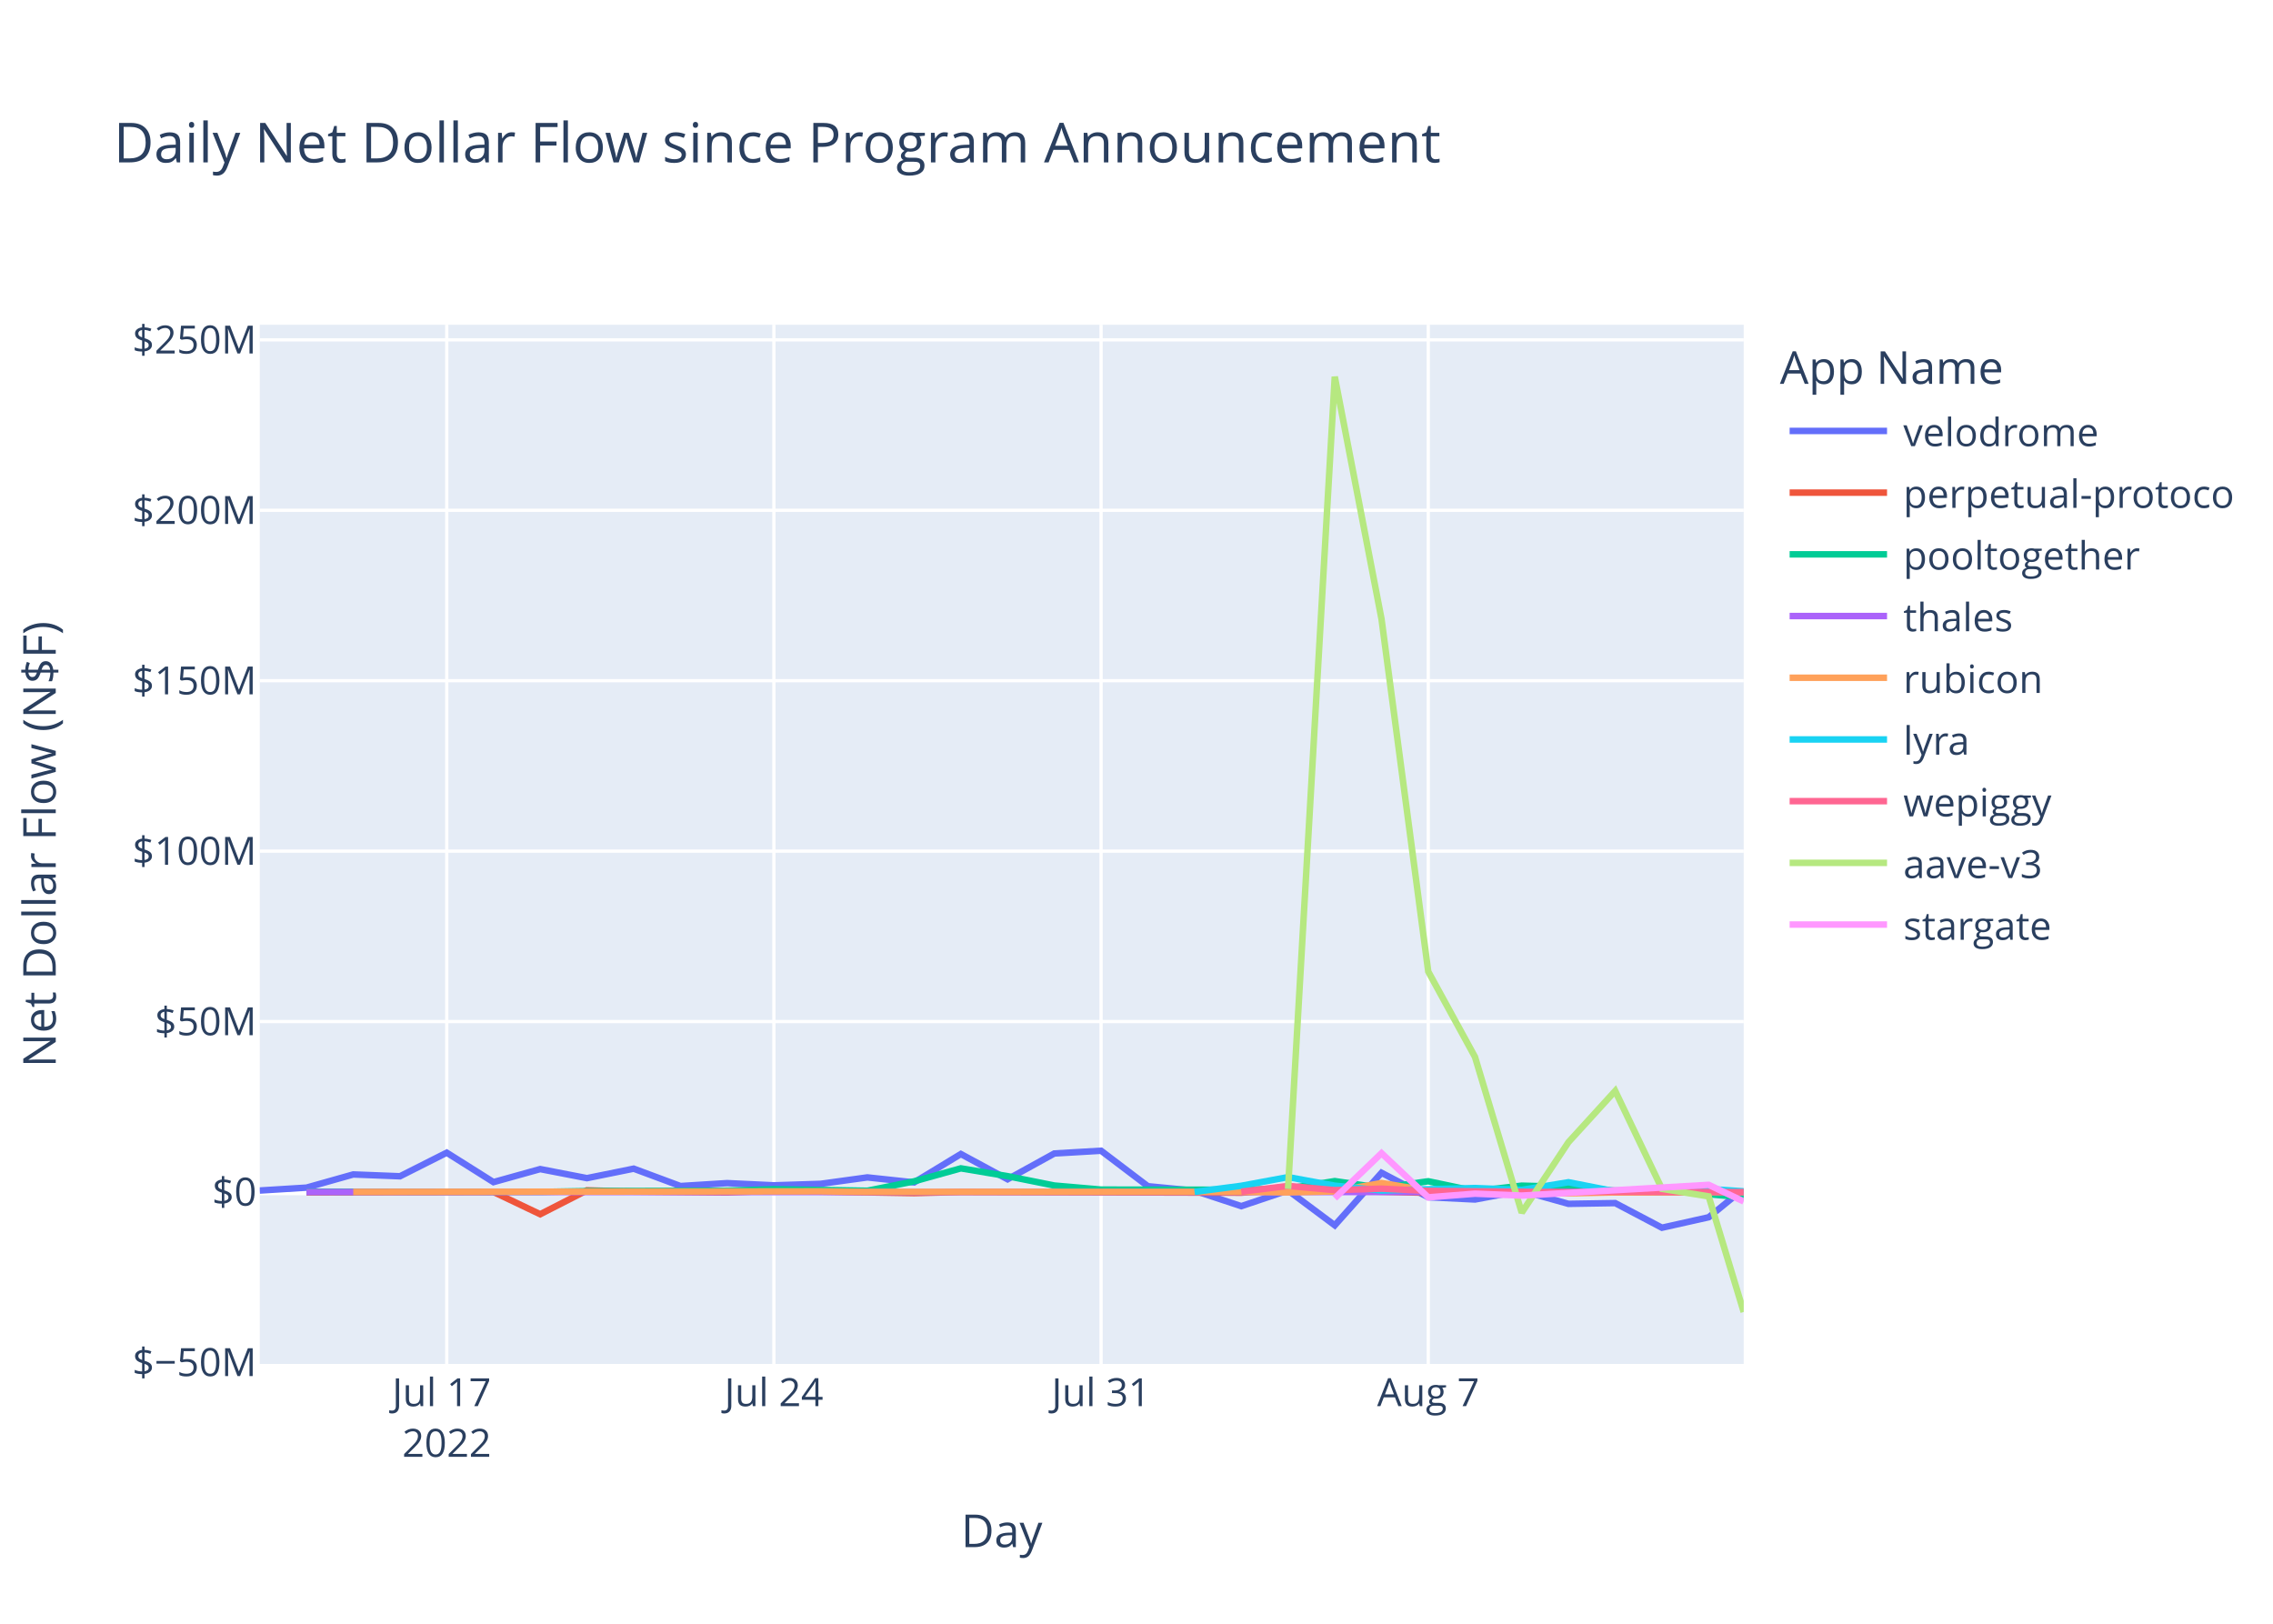
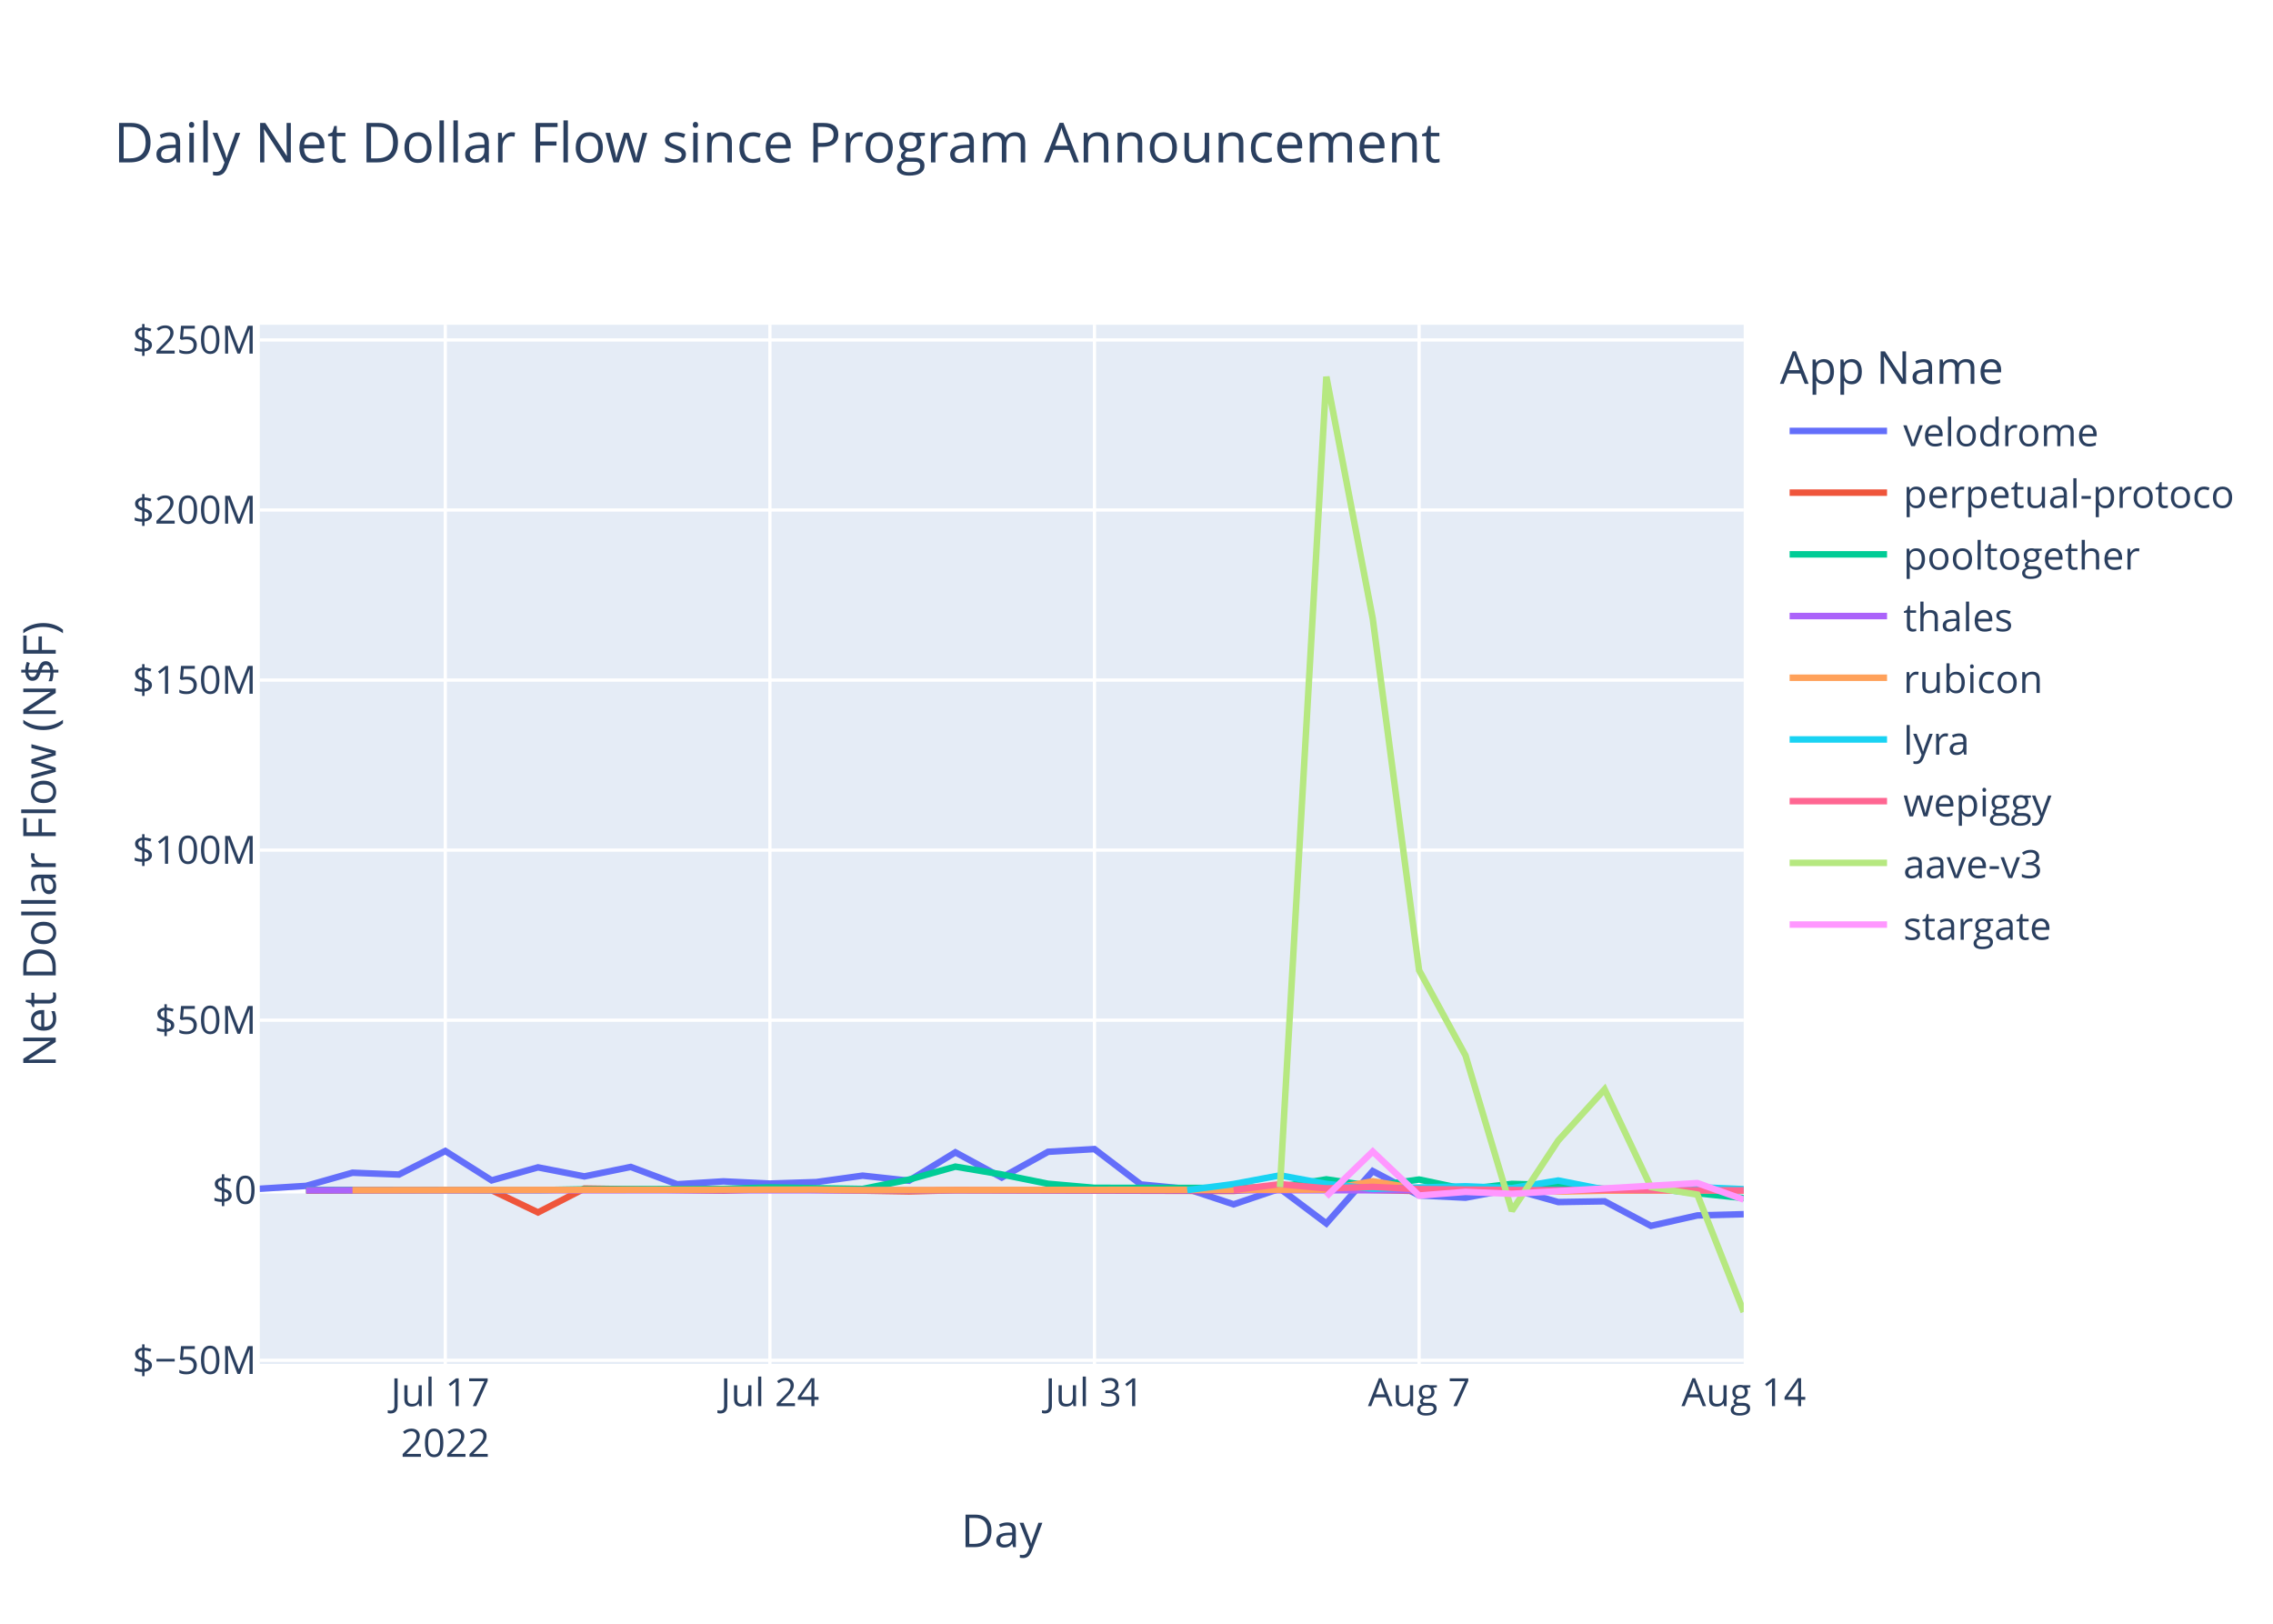
<svg xmlns="http://www.w3.org/2000/svg" class="main-svg" width="700" height="500" style="" viewBox="0 0 700 500">
  <rect x="0" y="0" width="700" height="500" style="fill: rgb(255, 255, 255); fill-opacity: 1;" />
-   <defs id="defs-553eb1">
+   <defs id="defs-5bc1cd">
    <g class="clips">
-       <clipPath id="clip553eb1xyplot" class="plotclip">
+       <clipPath id="clip5bc1cdxyplot" class="plotclip">
        <rect width="457" height="320" />
      </clipPath>
-       <clipPath class="axesclip" id="clip553eb1x">
+       <clipPath class="axesclip" id="clip5bc1cdx">
        <rect x="80" y="0" width="457" height="500" />
      </clipPath>
-       <clipPath class="axesclip" id="clip553eb1y">
+       <clipPath class="axesclip" id="clip5bc1cdy">
        <rect x="0" y="100" width="700" height="320" />
      </clipPath>
-       <clipPath class="axesclip" id="clip553eb1xy">
+       <clipPath class="axesclip" id="clip5bc1cdxy">
        <rect x="80" y="100" width="457" height="320" />
      </clipPath>
    </g>
    <g class="gradients" />
    <g class="patterns" />
  </defs>
  <g class="bglayer">
    <rect class="bg" x="80" y="100" width="457" height="320" style="fill: rgb(229, 236, 246); fill-opacity: 1; stroke-width: 0;" />
  </g>
  <g class="layer-below">
    <g class="imagelayer" />
    <g class="shapelayer" />
  </g>
  <g class="cartesianlayer">
    <g class="subplot xy">
      <g class="layer-subplot">
        <g class="shapelayer" />
        <g class="imagelayer" />
      </g>
      <g class="minor-gridlayer">
        <g class="x" />
        <g class="y" />
      </g>
      <g class="gridlayer">
        <g class="x">
-           <path class="xgrid crisp" transform="translate(137.58,0)" d="M0,100v320" style="stroke: rgb(255, 255, 255); stroke-opacity: 1; stroke-width: 1px;" />
-           <path class="xgrid crisp" transform="translate(238.33,0)" d="M0,100v320" style="stroke: rgb(255, 255, 255); stroke-opacity: 1; stroke-width: 1px;" />
-           <path class="xgrid crisp" transform="translate(339.09,0)" d="M0,100v320" style="stroke: rgb(255, 255, 255); stroke-opacity: 1; stroke-width: 1px;" />
-           <path class="xgrid crisp" transform="translate(439.85,0)" d="M0,100v320" style="stroke: rgb(255, 255, 255); stroke-opacity: 1; stroke-width: 1px;" />
+           <path class="xgrid crisp" transform="translate(137.13,0)" d="M0,100v320" style="stroke: rgb(255, 255, 255); stroke-opacity: 1; stroke-width: 1px;" />
+           <path class="xgrid crisp" transform="translate(237.1,0)" d="M0,100v320" style="stroke: rgb(255, 255, 255); stroke-opacity: 1; stroke-width: 1px;" />
+           <path class="xgrid crisp" transform="translate(337.06,0)" d="M0,100v320" style="stroke: rgb(255, 255, 255); stroke-opacity: 1; stroke-width: 1px;" />
+           <path class="xgrid crisp" transform="translate(437.03,0)" d="M0,100v320" style="stroke: rgb(255, 255, 255); stroke-opacity: 1; stroke-width: 1px;" />
        </g>
        <g class="y">
-           <path class="ygrid crisp" transform="translate(0,314.57)" d="M80,0h457" style="stroke: rgb(255, 255, 255); stroke-opacity: 1; stroke-width: 1px;" />
-           <path class="ygrid crisp" transform="translate(0,262.09)" d="M80,0h457" style="stroke: rgb(255, 255, 255); stroke-opacity: 1; stroke-width: 1px;" />
-           <path class="ygrid crisp" transform="translate(0,209.61)" d="M80,0h457" style="stroke: rgb(255, 255, 255); stroke-opacity: 1; stroke-width: 1px;" />
-           <path class="ygrid crisp" transform="translate(0,157.13)" d="M80,0h457" style="stroke: rgb(255, 255, 255); stroke-opacity: 1; stroke-width: 1px;" />
-           <path class="ygrid crisp" transform="translate(0,104.65)" d="M80,0h457" style="stroke: rgb(255, 255, 255); stroke-opacity: 1; stroke-width: 1px;" />
+           <path class="ygrid crisp" transform="translate(0,418.87)" d="M80,0h457" style="stroke: rgb(255, 255, 255); stroke-opacity: 1; stroke-width: 1px;" />
+           <path class="ygrid crisp" transform="translate(0,314.14)" d="M80,0h457" style="stroke: rgb(255, 255, 255); stroke-opacity: 1; stroke-width: 1px;" />
+           <path class="ygrid crisp" transform="translate(0,261.77)" d="M80,0h457" style="stroke: rgb(255, 255, 255); stroke-opacity: 1; stroke-width: 1px;" />
+           <path class="ygrid crisp" transform="translate(0,209.41)" d="M80,0h457" style="stroke: rgb(255, 255, 255); stroke-opacity: 1; stroke-width: 1px;" />
+           <path class="ygrid crisp" transform="translate(0,157.04)" d="M80,0h457" style="stroke: rgb(255, 255, 255); stroke-opacity: 1; stroke-width: 1px;" />
+           <path class="ygrid crisp" transform="translate(0,104.68)" d="M80,0h457" style="stroke: rgb(255, 255, 255); stroke-opacity: 1; stroke-width: 1px;" />
        </g>
      </g>
      <g class="zerolinelayer">
-         <path class="yzl zl crisp" transform="translate(0,367.05)" d="M80,0h457" style="stroke: rgb(255, 255, 255); stroke-opacity: 1; stroke-width: 2px;" />
+         <path class="yzl zl crisp" transform="translate(0,366.5)" d="M80,0h457" style="stroke: rgb(255, 255, 255); stroke-opacity: 1; stroke-width: 2px;" />
      </g>
      <path class="xlines-below" />
      <path class="ylines-below" />
      <g class="overlines-below" />
      <g class="xaxislayer-below" />
      <g class="yaxislayer-below" />
      <g class="overaxes-below" />
-       <g class="plot" transform="translate(80,100)" clip-path="url(#clip553eb1xyplot)">
+       <g class="plot" transform="translate(80,100)" clip-path="url(#clip5bc1cdxyplot)">
        <g class="scatterlayer mlayer">
-           <g class="trace scatter trace6a737a" style="stroke-miterlimit: 2; opacity: 1;">
-             <g class="fills" />
-             <g class="errorbars" />
-             <g class="lines">
-               <path class="js-line" d="M0,266.6L14.39,265.71L28.79,261.65L43.18,262.21L57.58,254.95L71.97,264.01L86.36,260L100.76,262.79L115.15,259.87L129.55,265.22L143.94,264.32L158.33,265L172.73,264.54L187.12,262.56L201.52,264.1L215.91,255.36L230.3,263.13L244.7,255.19L259.09,254.35L273.49,265.27L287.88,266.65L302.27,271.41L316.67,266.57L331.06,277.31L345.46,261.14L359.85,268.66L374.24,269.36L388.64,266.67L403.03,270.7L417.42,270.47L431.82,278.05L446.21,274.83L454.6,267.98" style="vector-effect: non-scaling-stroke; fill: none; stroke: rgb(99, 110, 250); stroke-opacity: 1; stroke-width: 2px; opacity: 1;" />
-             </g>
-             <g class="points" />
-             <g class="text" />
-           </g>
-           <g class="trace scatter tracec39c6f" style="stroke-miterlimit: 2; opacity: 1;">
-             <g class="fills" />
-             <g class="errorbars" />
-             <g class="lines">
-               <path class="js-line" d="M14.39,267.17L71.97,267.04L86.36,273.9L100.76,266.54L115.15,266.93L143.94,267.17L158.33,266.7L201.52,267.4L215.91,267.05L302.27,267.27L316.67,266.28L359.85,267.31L374.24,267.28L388.64,266.82L403.03,267.21L457,267.09" style="vector-effect: non-scaling-stroke; fill: none; stroke: rgb(239, 85, 59); stroke-opacity: 1; stroke-width: 2px; opacity: 1;" />
-             </g>
-             <g class="points" />
-             <g class="text" />
-           </g>
-           <g class="trace scatter trace318c5a" style="stroke-miterlimit: 2; opacity: 1;">
-             <g class="fills" />
-             <g class="errorbars" />
-             <g class="lines">
-               <path class="js-line" d="M14.39,266.96L86.36,267.02L100.76,266.78L143.94,266.65L158.33,266.19L187.12,266.67L201.52,263.77L215.91,259.77L230.3,262.18L244.7,265.06L259.09,266.31L302.27,266.36L316.67,265.99L331.06,263.7L345.46,265.8L359.85,263.75L374.24,266.77L388.64,265.1L403.03,265.49L417.42,266.63L431.82,266.47L457,268.7" style="vector-effect: non-scaling-stroke; fill: none; stroke: rgb(0, 204, 150); stroke-opacity: 1; stroke-width: 2px; opacity: 1;" />
-             </g>
-             <g class="points" />
-             <g class="text" />
-           </g>
-           <g class="trace scatter tracec13972" style="stroke-miterlimit: 2; opacity: 1;">
-             <g class="fills" />
-             <g class="errorbars" />
-             <g class="lines">
-               <path class="js-line" d="M14.39,267.07L374.24,267.06L388.64,267.05L457,267.06" style="vector-effect: non-scaling-stroke; fill: none; stroke: rgb(171, 99, 250); stroke-opacity: 1; stroke-width: 2px; opacity: 1;" />
-             </g>
-             <g class="points" />
-             <g class="text" />
-           </g>
-           <g class="trace scatter trace107241" style="stroke-miterlimit: 2; opacity: 1;">
-             <g class="fills" />
-             <g class="errorbars" />
-             <g class="lines">
-               <path class="js-line" d="M28.79,267.04L172.73,266.85L187.12,267.02L302.27,267.02L316.67,267.17L331.06,266.86L345.46,264.29L359.85,266.68L374.24,266.12L403.03,267.47L417.42,267.18L457,267.07" style="vector-effect: non-scaling-stroke; fill: none; stroke: rgb(255, 161, 90); stroke-opacity: 1; stroke-width: 2px; opacity: 1;" />
-             </g>
-             <g class="points" />
-             <g class="text" />
-           </g>
-           <g class="trace scatter trace74691c" style="stroke-miterlimit: 2; opacity: 1;">
-             <g class="fills" />
-             <g class="errorbars" />
-             <g class="lines">
-               <path class="js-line" d="M287.88,267.03L302.27,265.14L316.67,262.47L331.06,265.1L345.46,266.59L374.24,265.83L388.64,266.41L403.03,264.05L417.42,266.87L431.82,266.94L446.21,266.11L457,266.85" style="vector-effect: non-scaling-stroke; fill: none; stroke: rgb(25, 211, 243); stroke-opacity: 1; stroke-width: 2px; opacity: 1;" />
-             </g>
-             <g class="points" />
-             <g class="text" />
-           </g>
-           <g class="trace scatter tracefeef7c" style="stroke-miterlimit: 2; opacity: 1;">
-             <g class="fills" />
-             <g class="errorbars" />
-             <g class="lines">
-               <path class="js-line" d="M302.27,266.96L316.67,265.18L331.06,266.48L345.46,266.03L359.85,266.72L403.03,267.11L417.42,266.97L457,267.08" style="vector-effect: non-scaling-stroke; fill: none; stroke: rgb(255, 102, 146); stroke-opacity: 1; stroke-width: 2px; opacity: 1;" />
-             </g>
-             <g class="points" />
-             <g class="text" />
-           </g>
-           <g class="trace scatter trace14e0b9" style="stroke-miterlimit: 2; opacity: 1;">
-             <g class="fills" />
-             <g class="errorbars" />
-             <g class="lines">
-               <path class="js-line" d="M316.67,266.1L331.06,16L345.46,90.64L359.85,199.18L374.24,225.46L388.64,273.41L403.03,251.71L417.42,235.93L431.82,266.09L446.21,268.4L457,304" style="vector-effect: non-scaling-stroke; fill: none; stroke: rgb(182, 232, 128); stroke-opacity: 1; stroke-width: 2px; opacity: 1;" />
-             </g>
-             <g class="points" />
-             <g class="text" />
-           </g>
-           <g class="trace scatter trace0a9a41" style="stroke-miterlimit: 2; opacity: 1;">
-             <g class="fills" />
-             <g class="errorbars" />
-             <g class="lines">
-               <path class="js-line" d="M331.06,268.97L345.46,255.11L359.85,268.7L374.24,267.57L388.64,268.16L446.21,264.85L457,269.97" style="vector-effect: non-scaling-stroke; fill: none; stroke: rgb(255, 151, 255); stroke-opacity: 1; stroke-width: 2px; opacity: 1;" />
+           <g class="trace scatter tracec7dfb0" style="stroke-miterlimit: 2; opacity: 1;">
+             <g class="fills" />
+             <g class="errorbars" />
+             <g class="lines">
+               <path class="js-line" d="M0,266.06L14.28,265.17L28.56,261.12L42.84,261.68L57.13,254.43L71.41,263.47L85.69,259.47L99.97,262.25L114.25,259.34L128.53,264.67L142.81,263.78L157.1,264.46L171.38,264L185.66,262.02L199.94,263.57L214.22,254.84L228.5,262.6L242.78,254.67L257.06,253.84L271.35,264.73L285.63,266.1L299.91,270.85L314.19,266.02L328.47,276.74L342.75,260.61L357.03,268.11L371.32,268.81L385.6,266.13L399.88,270.15L414.16,269.92L428.44,277.48L442.72,274.27L457,273.89" style="vector-effect: non-scaling-stroke; fill: none; stroke: rgb(99, 110, 250); stroke-opacity: 1; stroke-width: 2px; opacity: 1;" />
+             </g>
+             <g class="points" />
+             <g class="text" />
+           </g>
+           <g class="trace scatter traced5b35f" style="stroke-miterlimit: 2; opacity: 1;">
+             <g class="fills" />
+             <g class="errorbars" />
+             <g class="lines">
+               <path class="js-line" d="M14.28,266.63L57.13,266.44L71.41,266.5L85.69,273.34L99.97,266L142.81,266.62L157.1,266.16L199.94,266.86L214.22,266.51L299.91,266.72L314.19,265.73L357.03,266.76L371.32,266.74L385.6,266.27L399.88,266.66L442.72,266.07L457,266.54" style="vector-effect: non-scaling-stroke; fill: none; stroke: rgb(239, 85, 59); stroke-opacity: 1; stroke-width: 2px; opacity: 1;" />
+             </g>
+             <g class="points" />
+             <g class="text" />
+           </g>
+           <g class="trace scatter tracedad74e" style="stroke-miterlimit: 2; opacity: 1;">
+             <g class="fills" />
+             <g class="errorbars" />
+             <g class="lines">
+               <path class="js-line" d="M14.28,266.42L85.69,266.48L99.97,266.24L142.81,266.1L157.1,265.65L185.66,266.12L199.94,263.23L214.22,259.24L228.5,261.65L242.78,264.52L257.06,265.77L299.91,265.81L314.19,265.45L328.47,263.16L342.75,265.26L357.03,263.21L371.32,266.22L385.6,264.56L399.88,264.95L414.16,266.09L428.44,265.93L457,268.94" style="vector-effect: non-scaling-stroke; fill: none; stroke: rgb(0, 204, 150); stroke-opacity: 1; stroke-width: 2px; opacity: 1;" />
+             </g>
+             <g class="points" />
+             <g class="text" />
+           </g>
+           <g class="trace scatter trace18cd17" style="stroke-miterlimit: 2; opacity: 1;">
+             <g class="fills" />
+             <g class="errorbars" />
+             <g class="lines">
+               <path class="js-line" d="M14.28,266.52L357.03,266.53L371.32,266.52L457,266.51" style="vector-effect: non-scaling-stroke; fill: none; stroke: rgb(171, 99, 250); stroke-opacity: 1; stroke-width: 2px; opacity: 1;" />
+             </g>
+             <g class="points" />
+             <g class="text" />
+           </g>
+           <g class="trace scatter tracee6fb2d" style="stroke-miterlimit: 2; opacity: 1;">
+             <g class="fills" />
+             <g class="errorbars" />
+             <g class="lines">
+               <path class="js-line" d="M28.56,266.5L171.38,266.31L185.66,266.47L328.47,266.32L342.75,263.75L357.03,266.13L371.32,265.58L399.88,266.93L414.16,266.64L457,266.53" style="vector-effect: non-scaling-stroke; fill: none; stroke: rgb(255, 161, 90); stroke-opacity: 1; stroke-width: 2px; opacity: 1;" />
+             </g>
+             <g class="points" />
+             <g class="text" />
+           </g>
+           <g class="trace scatter tracefa9f9a" style="stroke-miterlimit: 2; opacity: 1;">
+             <g class="fills" />
+             <g class="errorbars" />
+             <g class="lines">
+               <path class="js-line" d="M285.63,266.48L299.91,264.6L314.19,261.93L328.47,264.56L342.75,266.05L371.32,265.29L385.6,265.87L399.88,263.51L414.16,266.32L428.44,266.4L442.72,265.57L457,266.18" style="vector-effect: non-scaling-stroke; fill: none; stroke: rgb(25, 211, 243); stroke-opacity: 1; stroke-width: 2px; opacity: 1;" />
+             </g>
+             <g class="points" />
+             <g class="text" />
+           </g>
+           <g class="trace scatter trace996b48" style="stroke-miterlimit: 2; opacity: 1;">
+             <g class="fills" />
+             <g class="errorbars" />
+             <g class="lines">
+               <path class="js-line" d="M299.91,266.42L314.19,264.64L328.47,265.94L342.75,265.48L357.03,266.17L399.88,266.57L414.16,266.43L457,266.55" style="vector-effect: non-scaling-stroke; fill: none; stroke: rgb(255, 102, 146); stroke-opacity: 1; stroke-width: 2px; opacity: 1;" />
+             </g>
+             <g class="points" />
+             <g class="text" />
+           </g>
+           <g class="trace scatter trace3fd08a" style="stroke-miterlimit: 2; opacity: 1;">
+             <g class="fills" />
+             <g class="errorbars" />
+             <g class="lines">
+               <path class="js-line" d="M314.19,265.56L328.47,16L342.75,90.48L357.03,198.78L371.32,225.01L385.6,272.85L399.88,251.2L414.16,235.45L428.44,265.54L442.72,267.85L457,304" style="vector-effect: non-scaling-stroke; fill: none; stroke: rgb(182, 232, 128); stroke-opacity: 1; stroke-width: 2px; opacity: 1;" />
+             </g>
+             <g class="points" />
+             <g class="text" />
+           </g>
+           <g class="trace scatter trace6f15e5" style="stroke-miterlimit: 2; opacity: 1;">
+             <g class="fills" />
+             <g class="errorbars" />
+             <g class="lines">
+               <path class="js-line" d="M328.47,268.42L342.75,254.59L357.03,268.15L371.32,267.02L385.6,267.61L442.72,264.31L457,269.38" style="vector-effect: non-scaling-stroke; fill: none; stroke: rgb(255, 151, 255); stroke-opacity: 1; stroke-width: 2px; opacity: 1;" />
            </g>
            <g class="points" />
            <g class="text" />
          </g>
        </g>
      </g>
      <g class="overplot" />
      <path class="xlines-above crisp" d="M0,0" style="fill: none;" />
      <path class="ylines-above crisp" d="M0,0" style="fill: none;" />
      <g class="overlines-above" />
      <g class="xaxislayer-above">
        <g class="xtick">
-           <text text-anchor="middle" x="0" y="433" transform="translate(137.58,0)" style="font-family: 'Open Sans', verdana, arial, sans-serif; font-size: 12px; fill: rgb(42, 63, 95); fill-opacity: 1; white-space: pre; opacity: 1;">
+           <text text-anchor="middle" x="0" y="433" transform="translate(137.13,0)" style="font-family: 'Open Sans', verdana, arial, sans-serif; font-size: 12px; fill: rgb(42, 63, 95); fill-opacity: 1; white-space: pre; opacity: 1;">
            <tspan class="line" dy="0em" x="0" y="433">Jul 17</tspan>
            <tspan class="line" dy="1.3em" x="0" y="433">2022</tspan>
          </text>
        </g>
        <g class="xtick">
-           <text text-anchor="middle" x="0" y="433" style="font-family: 'Open Sans', verdana, arial, sans-serif; font-size: 12px; fill: rgb(42, 63, 95); fill-opacity: 1; white-space: pre; opacity: 1;" transform="translate(238.33,0)">Jul 24</text>
-         </g>
-         <g class="xtick">
-           <text text-anchor="middle" x="0" y="433" style="font-family: 'Open Sans', verdana, arial, sans-serif; font-size: 12px; fill: rgb(42, 63, 95); fill-opacity: 1; white-space: pre; opacity: 1;" transform="translate(339.09,0)">Jul 31</text>
-         </g>
-         <g class="xtick">
-           <text text-anchor="middle" x="0" y="433" style="font-family: 'Open Sans', verdana, arial, sans-serif; font-size: 12px; fill: rgb(42, 63, 95); fill-opacity: 1; white-space: pre; opacity: 1;" transform="translate(439.85,0)">Aug 7</text>
+           <text text-anchor="middle" x="0" y="433" style="font-family: 'Open Sans', verdana, arial, sans-serif; font-size: 12px; fill: rgb(42, 63, 95); fill-opacity: 1; white-space: pre; opacity: 1;" transform="translate(237.1,0)">Jul 24</text>
+         </g>
+         <g class="xtick">
+           <text text-anchor="middle" x="0" y="433" style="font-family: 'Open Sans', verdana, arial, sans-serif; font-size: 12px; fill: rgb(42, 63, 95); fill-opacity: 1; white-space: pre; opacity: 1;" transform="translate(337.06,0)">Jul 31</text>
+         </g>
+         <g class="xtick">
+           <text text-anchor="middle" x="0" y="433" style="font-family: 'Open Sans', verdana, arial, sans-serif; font-size: 12px; fill: rgb(42, 63, 95); fill-opacity: 1; white-space: pre; opacity: 1;" transform="translate(437.03,0)">Aug 7</text>
+         </g>
+         <g class="xtick">
+           <text text-anchor="middle" x="0" y="433" style="font-family: 'Open Sans', verdana, arial, sans-serif; font-size: 12px; fill: rgb(42, 63, 95); fill-opacity: 1; white-space: pre; opacity: 1;" transform="translate(537,0)">Aug 14</text>
        </g>
      </g>
      <g class="yaxislayer-above">
        <g class="ytick">
-           <text text-anchor="end" x="79" y="4.2" transform="translate(0,419.53)" style="font-family: 'Open Sans', verdana, arial, sans-serif; font-size: 12px; fill: rgb(42, 63, 95); fill-opacity: 1; white-space: pre; opacity: 1;">$−50M</text>
-         </g>
-         <g class="ytick">
-           <text text-anchor="end" x="79" y="4.2" style="font-family: 'Open Sans', verdana, arial, sans-serif; font-size: 12px; fill: rgb(42, 63, 95); fill-opacity: 1; white-space: pre; opacity: 1;" transform="translate(0,367.05)">$0</text>
-         </g>
-         <g class="ytick">
-           <text text-anchor="end" x="79" y="4.2" style="font-family: 'Open Sans', verdana, arial, sans-serif; font-size: 12px; fill: rgb(42, 63, 95); fill-opacity: 1; white-space: pre; opacity: 1;" transform="translate(0,314.57)">$50M</text>
-         </g>
-         <g class="ytick">
-           <text text-anchor="end" x="79" y="4.2" style="font-family: 'Open Sans', verdana, arial, sans-serif; font-size: 12px; fill: rgb(42, 63, 95); fill-opacity: 1; white-space: pre; opacity: 1;" transform="translate(0,262.09)">$100M</text>
-         </g>
-         <g class="ytick">
-           <text text-anchor="end" x="79" y="4.2" style="font-family: 'Open Sans', verdana, arial, sans-serif; font-size: 12px; fill: rgb(42, 63, 95); fill-opacity: 1; white-space: pre; opacity: 1;" transform="translate(0,209.61)">$150M</text>
-         </g>
-         <g class="ytick">
-           <text text-anchor="end" x="79" y="4.2" style="font-family: 'Open Sans', verdana, arial, sans-serif; font-size: 12px; fill: rgb(42, 63, 95); fill-opacity: 1; white-space: pre; opacity: 1;" transform="translate(0,157.13)">$200M</text>
-         </g>
-         <g class="ytick">
-           <text text-anchor="end" x="79" y="4.2" style="font-family: 'Open Sans', verdana, arial, sans-serif; font-size: 12px; fill: rgb(42, 63, 95); fill-opacity: 1; white-space: pre; opacity: 1;" transform="translate(0,104.65)">$250M</text>
+           <text text-anchor="end" x="79" y="4.2" transform="translate(0,418.87)" style="font-family: 'Open Sans', verdana, arial, sans-serif; font-size: 12px; fill: rgb(42, 63, 95); fill-opacity: 1; white-space: pre; opacity: 1;">$−50M</text>
+         </g>
+         <g class="ytick">
+           <text text-anchor="end" x="79" y="4.2" style="font-family: 'Open Sans', verdana, arial, sans-serif; font-size: 12px; fill: rgb(42, 63, 95); fill-opacity: 1; white-space: pre; opacity: 1;" transform="translate(0,366.5)">$0</text>
+         </g>
+         <g class="ytick">
+           <text text-anchor="end" x="79" y="4.2" style="font-family: 'Open Sans', verdana, arial, sans-serif; font-size: 12px; fill: rgb(42, 63, 95); fill-opacity: 1; white-space: pre; opacity: 1;" transform="translate(0,314.14)">$50M</text>
+         </g>
+         <g class="ytick">
+           <text text-anchor="end" x="79" y="4.2" style="font-family: 'Open Sans', verdana, arial, sans-serif; font-size: 12px; fill: rgb(42, 63, 95); fill-opacity: 1; white-space: pre; opacity: 1;" transform="translate(0,261.77)">$100M</text>
+         </g>
+         <g class="ytick">
+           <text text-anchor="end" x="79" y="4.2" style="font-family: 'Open Sans', verdana, arial, sans-serif; font-size: 12px; fill: rgb(42, 63, 95); fill-opacity: 1; white-space: pre; opacity: 1;" transform="translate(0,209.41)">$150M</text>
+         </g>
+         <g class="ytick">
+           <text text-anchor="end" x="79" y="4.2" style="font-family: 'Open Sans', verdana, arial, sans-serif; font-size: 12px; fill: rgb(42, 63, 95); fill-opacity: 1; white-space: pre; opacity: 1;" transform="translate(0,157.04)">$200M</text>
+         </g>
+         <g class="ytick">
+           <text text-anchor="end" x="79" y="4.2" style="font-family: 'Open Sans', verdana, arial, sans-serif; font-size: 12px; fill: rgb(42, 63, 95); fill-opacity: 1; white-space: pre; opacity: 1;" transform="translate(0,104.68)">$250M</text>
        </g>
      </g>
      <g class="overaxes-above" />
    </g>
  </g>
  <g class="polarlayer" />
  <g class="smithlayer" />
  <g class="ternarylayer" />
  <g class="geolayer" />
  <g class="funnelarealayer" />
  <g class="pielayer" />
  <g class="iciclelayer" />
  <g class="treemaplayer" />
  <g class="sunburstlayer" />
  <g class="glimages" />
-   <defs id="topdefs-553eb1">
+   <defs id="topdefs-5bc1cd">
    <g class="clips" />
-     <clipPath id="legend553eb1">
+     <clipPath id="legend5bc1cd">
      <rect width="142" height="200" x="0" y="0" />
    </clipPath>
  </defs>
  <g class="layer-above">
    <g class="imagelayer" />
    <g class="shapelayer" />
  </g>
  <g class="infolayer">
    <g class="legend" pointer-events="all" transform="translate(546.14,100)">
      <rect class="bg" shape-rendering="crispEdges" style="stroke: rgb(68, 68, 68); stroke-opacity: 1; fill: rgb(255, 255, 255); fill-opacity: 1; stroke-width: 0px;" width="142" height="200" x="0" y="0" />
-       <g class="scrollbox" transform="" clip-path="url(#legend553eb1)">
+       <g class="scrollbox" transform="" clip-path="url(#legend5bc1cd)">
        <text class="legendtitletext" text-anchor="start" x="2" y="18.2" style="font-family: 'Open Sans', verdana, arial, sans-serif; font-size: 14px; fill: rgb(42, 63, 95); fill-opacity: 1; white-space: pre;">App Name</text>
        <g class="groups" transform="">
          <g class="traces" transform="translate(0,32.7)" style="opacity: 1;">
            <text class="legendtext" text-anchor="start" x="40" y="4.68" style="font-family: 'Open Sans', verdana, arial, sans-serif; font-size: 12px; fill: rgb(42, 63, 95); fill-opacity: 1; white-space: pre;">velodrome</text>
            <g class="layers" style="opacity: 1;">
              <g class="legendfill" />
              <g class="legendlines">
                <path class="js-line" d="M5,0h30" style="fill: none; stroke: rgb(99, 110, 250); stroke-opacity: 1; stroke-width: 2px;" />
              </g>
              <g class="legendsymbols">
                <g class="legendpoints" />
              </g>
            </g>
            <rect class="legendtoggle" x="0" y="-9.5" width="136.734" height="19" style="fill: rgb(0, 0, 0); fill-opacity: 0;" />
          </g>
        </g>
        <g class="groups" transform="">
          <g class="traces" transform="translate(0,51.7)" style="opacity: 1;">
            <text class="legendtext" text-anchor="start" x="40" y="4.68" style="font-family: 'Open Sans', verdana, arial, sans-serif; font-size: 12px; fill: rgb(42, 63, 95); fill-opacity: 1; white-space: pre;">perpetual-protocol</text>
            <g class="layers" style="opacity: 1;">
              <g class="legendfill" />
              <g class="legendlines">
                <path class="js-line" d="M5,0h30" style="fill: none; stroke: rgb(239, 85, 59); stroke-opacity: 1; stroke-width: 2px;" />
              </g>
              <g class="legendsymbols">
                <g class="legendpoints" />
              </g>
            </g>
            <rect class="legendtoggle" x="0" y="-9.5" width="136.734" height="19" style="fill: rgb(0, 0, 0); fill-opacity: 0;" />
          </g>
        </g>
        <g class="groups" transform="">
          <g class="traces" transform="translate(0,70.7)" style="opacity: 1;">
            <text class="legendtext" text-anchor="start" x="40" y="4.68" style="font-family: 'Open Sans', verdana, arial, sans-serif; font-size: 12px; fill: rgb(42, 63, 95); fill-opacity: 1; white-space: pre;">pooltogether</text>
            <g class="layers" style="opacity: 1;">
              <g class="legendfill" />
              <g class="legendlines">
                <path class="js-line" d="M5,0h30" style="fill: none; stroke: rgb(0, 204, 150); stroke-opacity: 1; stroke-width: 2px;" />
              </g>
              <g class="legendsymbols">
                <g class="legendpoints" />
              </g>
            </g>
            <rect class="legendtoggle" x="0" y="-9.5" width="136.734" height="19" style="fill: rgb(0, 0, 0); fill-opacity: 0;" />
          </g>
        </g>
        <g class="groups" transform="">
          <g class="traces" transform="translate(0,89.7)" style="opacity: 1;">
            <text class="legendtext" text-anchor="start" x="40" y="4.68" style="font-family: 'Open Sans', verdana, arial, sans-serif; font-size: 12px; fill: rgb(42, 63, 95); fill-opacity: 1; white-space: pre;">thales</text>
            <g class="layers" style="opacity: 1;">
              <g class="legendfill" />
              <g class="legendlines">
                <path class="js-line" d="M5,0h30" style="fill: none; stroke: rgb(171, 99, 250); stroke-opacity: 1; stroke-width: 2px;" />
              </g>
              <g class="legendsymbols">
                <g class="legendpoints" />
              </g>
            </g>
            <rect class="legendtoggle" x="0" y="-9.5" width="136.734" height="19" style="fill: rgb(0, 0, 0); fill-opacity: 0;" />
          </g>
        </g>
        <g class="groups" transform="">
          <g class="traces" transform="translate(0,108.7)" style="opacity: 1;">
            <text class="legendtext" text-anchor="start" x="40" y="4.68" style="font-family: 'Open Sans', verdana, arial, sans-serif; font-size: 12px; fill: rgb(42, 63, 95); fill-opacity: 1; white-space: pre;">rubicon</text>
            <g class="layers" style="opacity: 1;">
              <g class="legendfill" />
              <g class="legendlines">
                <path class="js-line" d="M5,0h30" style="fill: none; stroke: rgb(255, 161, 90); stroke-opacity: 1; stroke-width: 2px;" />
              </g>
              <g class="legendsymbols">
                <g class="legendpoints" />
              </g>
            </g>
            <rect class="legendtoggle" x="0" y="-9.5" width="136.734" height="19" style="fill: rgb(0, 0, 0); fill-opacity: 0;" />
          </g>
        </g>
        <g class="groups" transform="">
          <g class="traces" transform="translate(0,127.7)" style="opacity: 1;">
            <text class="legendtext" text-anchor="start" x="40" y="4.68" style="font-family: 'Open Sans', verdana, arial, sans-serif; font-size: 12px; fill: rgb(42, 63, 95); fill-opacity: 1; white-space: pre;">lyra</text>
            <g class="layers" style="opacity: 1;">
              <g class="legendfill" />
              <g class="legendlines">
                <path class="js-line" d="M5,0h30" style="fill: none; stroke: rgb(25, 211, 243); stroke-opacity: 1; stroke-width: 2px;" />
              </g>
              <g class="legendsymbols">
                <g class="legendpoints" />
              </g>
            </g>
            <rect class="legendtoggle" x="0" y="-9.5" width="136.734" height="19" style="fill: rgb(0, 0, 0); fill-opacity: 0;" />
          </g>
        </g>
        <g class="groups" transform="">
          <g class="traces" transform="translate(0,146.7)" style="opacity: 1;">
            <text class="legendtext" text-anchor="start" x="40" y="4.68" style="font-family: 'Open Sans', verdana, arial, sans-serif; font-size: 12px; fill: rgb(42, 63, 95); fill-opacity: 1; white-space: pre;">wepiggy</text>
            <g class="layers" style="opacity: 1;">
              <g class="legendfill" />
              <g class="legendlines">
                <path class="js-line" d="M5,0h30" style="fill: none; stroke: rgb(255, 102, 146); stroke-opacity: 1; stroke-width: 2px;" />
              </g>
              <g class="legendsymbols">
                <g class="legendpoints" />
              </g>
            </g>
            <rect class="legendtoggle" x="0" y="-9.5" width="136.734" height="19" style="fill: rgb(0, 0, 0); fill-opacity: 0;" />
          </g>
        </g>
        <g class="groups" transform="">
          <g class="traces" transform="translate(0,165.7)" style="opacity: 1;">
            <text class="legendtext" text-anchor="start" x="40" y="4.68" style="font-family: 'Open Sans', verdana, arial, sans-serif; font-size: 12px; fill: rgb(42, 63, 95); fill-opacity: 1; white-space: pre;">aave-v3</text>
            <g class="layers" style="opacity: 1;">
              <g class="legendfill" />
              <g class="legendlines">
                <path class="js-line" d="M5,0h30" style="fill: none; stroke: rgb(182, 232, 128); stroke-opacity: 1; stroke-width: 2px;" />
              </g>
              <g class="legendsymbols">
                <g class="legendpoints" />
              </g>
            </g>
            <rect class="legendtoggle" x="0" y="-9.5" width="136.734" height="19" style="fill: rgb(0, 0, 0); fill-opacity: 0;" />
          </g>
        </g>
        <g class="groups" transform="">
          <g class="traces" transform="translate(0,184.7)" style="opacity: 1;">
            <text class="legendtext" text-anchor="start" x="40" y="4.68" style="font-family: 'Open Sans', verdana, arial, sans-serif; font-size: 12px; fill: rgb(42, 63, 95); fill-opacity: 1; white-space: pre;">stargate</text>
            <g class="layers" style="opacity: 1;">
              <g class="legendfill" />
              <g class="legendlines">
                <path class="js-line" d="M5,0h30" style="fill: none; stroke: rgb(255, 151, 255); stroke-opacity: 1; stroke-width: 2px;" />
              </g>
              <g class="legendsymbols">
                <g class="legendpoints" />
              </g>
            </g>
            <rect class="legendtoggle" x="0" y="-9.5" width="136.734" height="19" style="fill: rgb(0, 0, 0); fill-opacity: 0;" />
          </g>
        </g>
      </g>
      <rect class="scrollbar" rx="20" ry="3" width="0" height="0" style="fill: rgb(128, 139, 164); fill-opacity: 1;" x="0" y="0" />
    </g>
    <g class="g-gtitle">
      <text class="gtitle" x="35" y="50" text-anchor="start" dy="0em" style="font-family: 'Open Sans', verdana, arial, sans-serif; font-size: 17px; fill: rgb(42, 63, 95); opacity: 1; font-weight: normal; white-space: pre;">Daily Net Dollar Flow since Program Announcement</text>
    </g>
    <g class="g-xtitle">
      <text class="xtitle" x="308.5" y="476.409" text-anchor="middle" style="font-family: 'Open Sans', verdana, arial, sans-serif; font-size: 14px; fill: rgb(42, 63, 95); opacity: 1; font-weight: normal; white-space: pre;">Day</text>
    </g>
    <g class="g-ytitle">
      <text class="ytitle" transform="rotate(-90,17.16875,260)" x="17.169" y="260" text-anchor="middle" style="font-family: 'Open Sans', verdana, arial, sans-serif; font-size: 14px; fill: rgb(42, 63, 95); opacity: 1; font-weight: normal; white-space: pre;">Net Dollar Flow (N$F)</text>
    </g>
  </g>
</svg>
